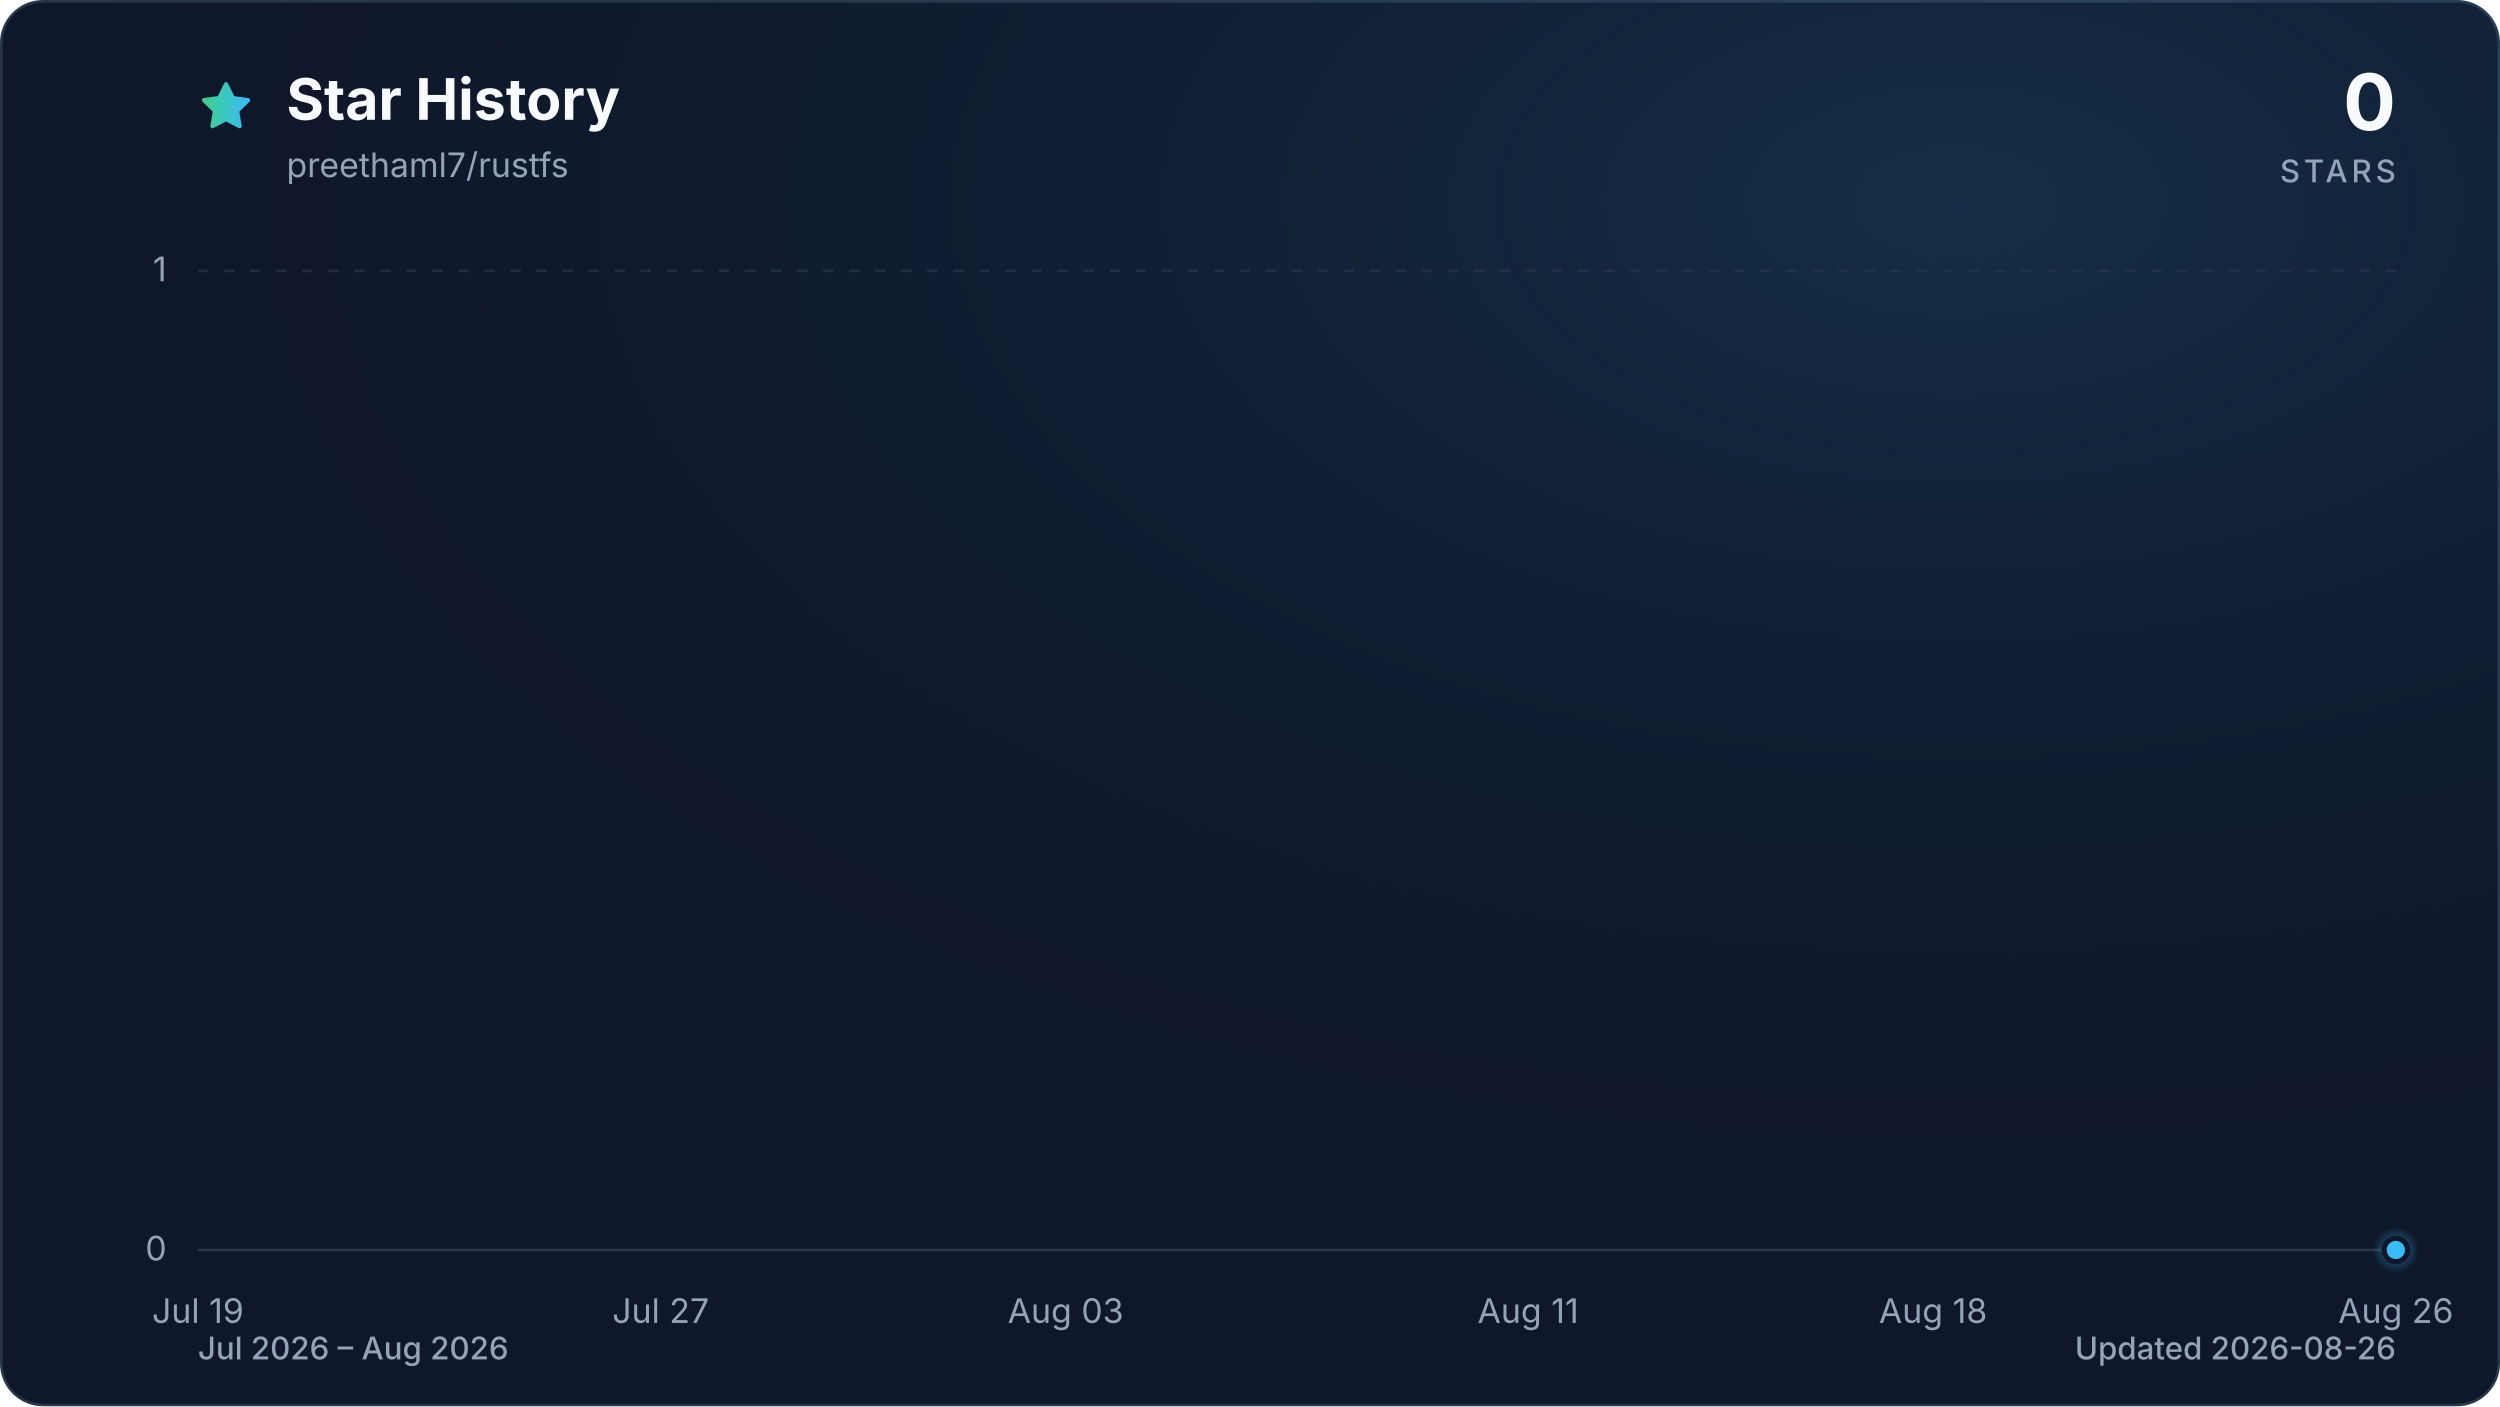
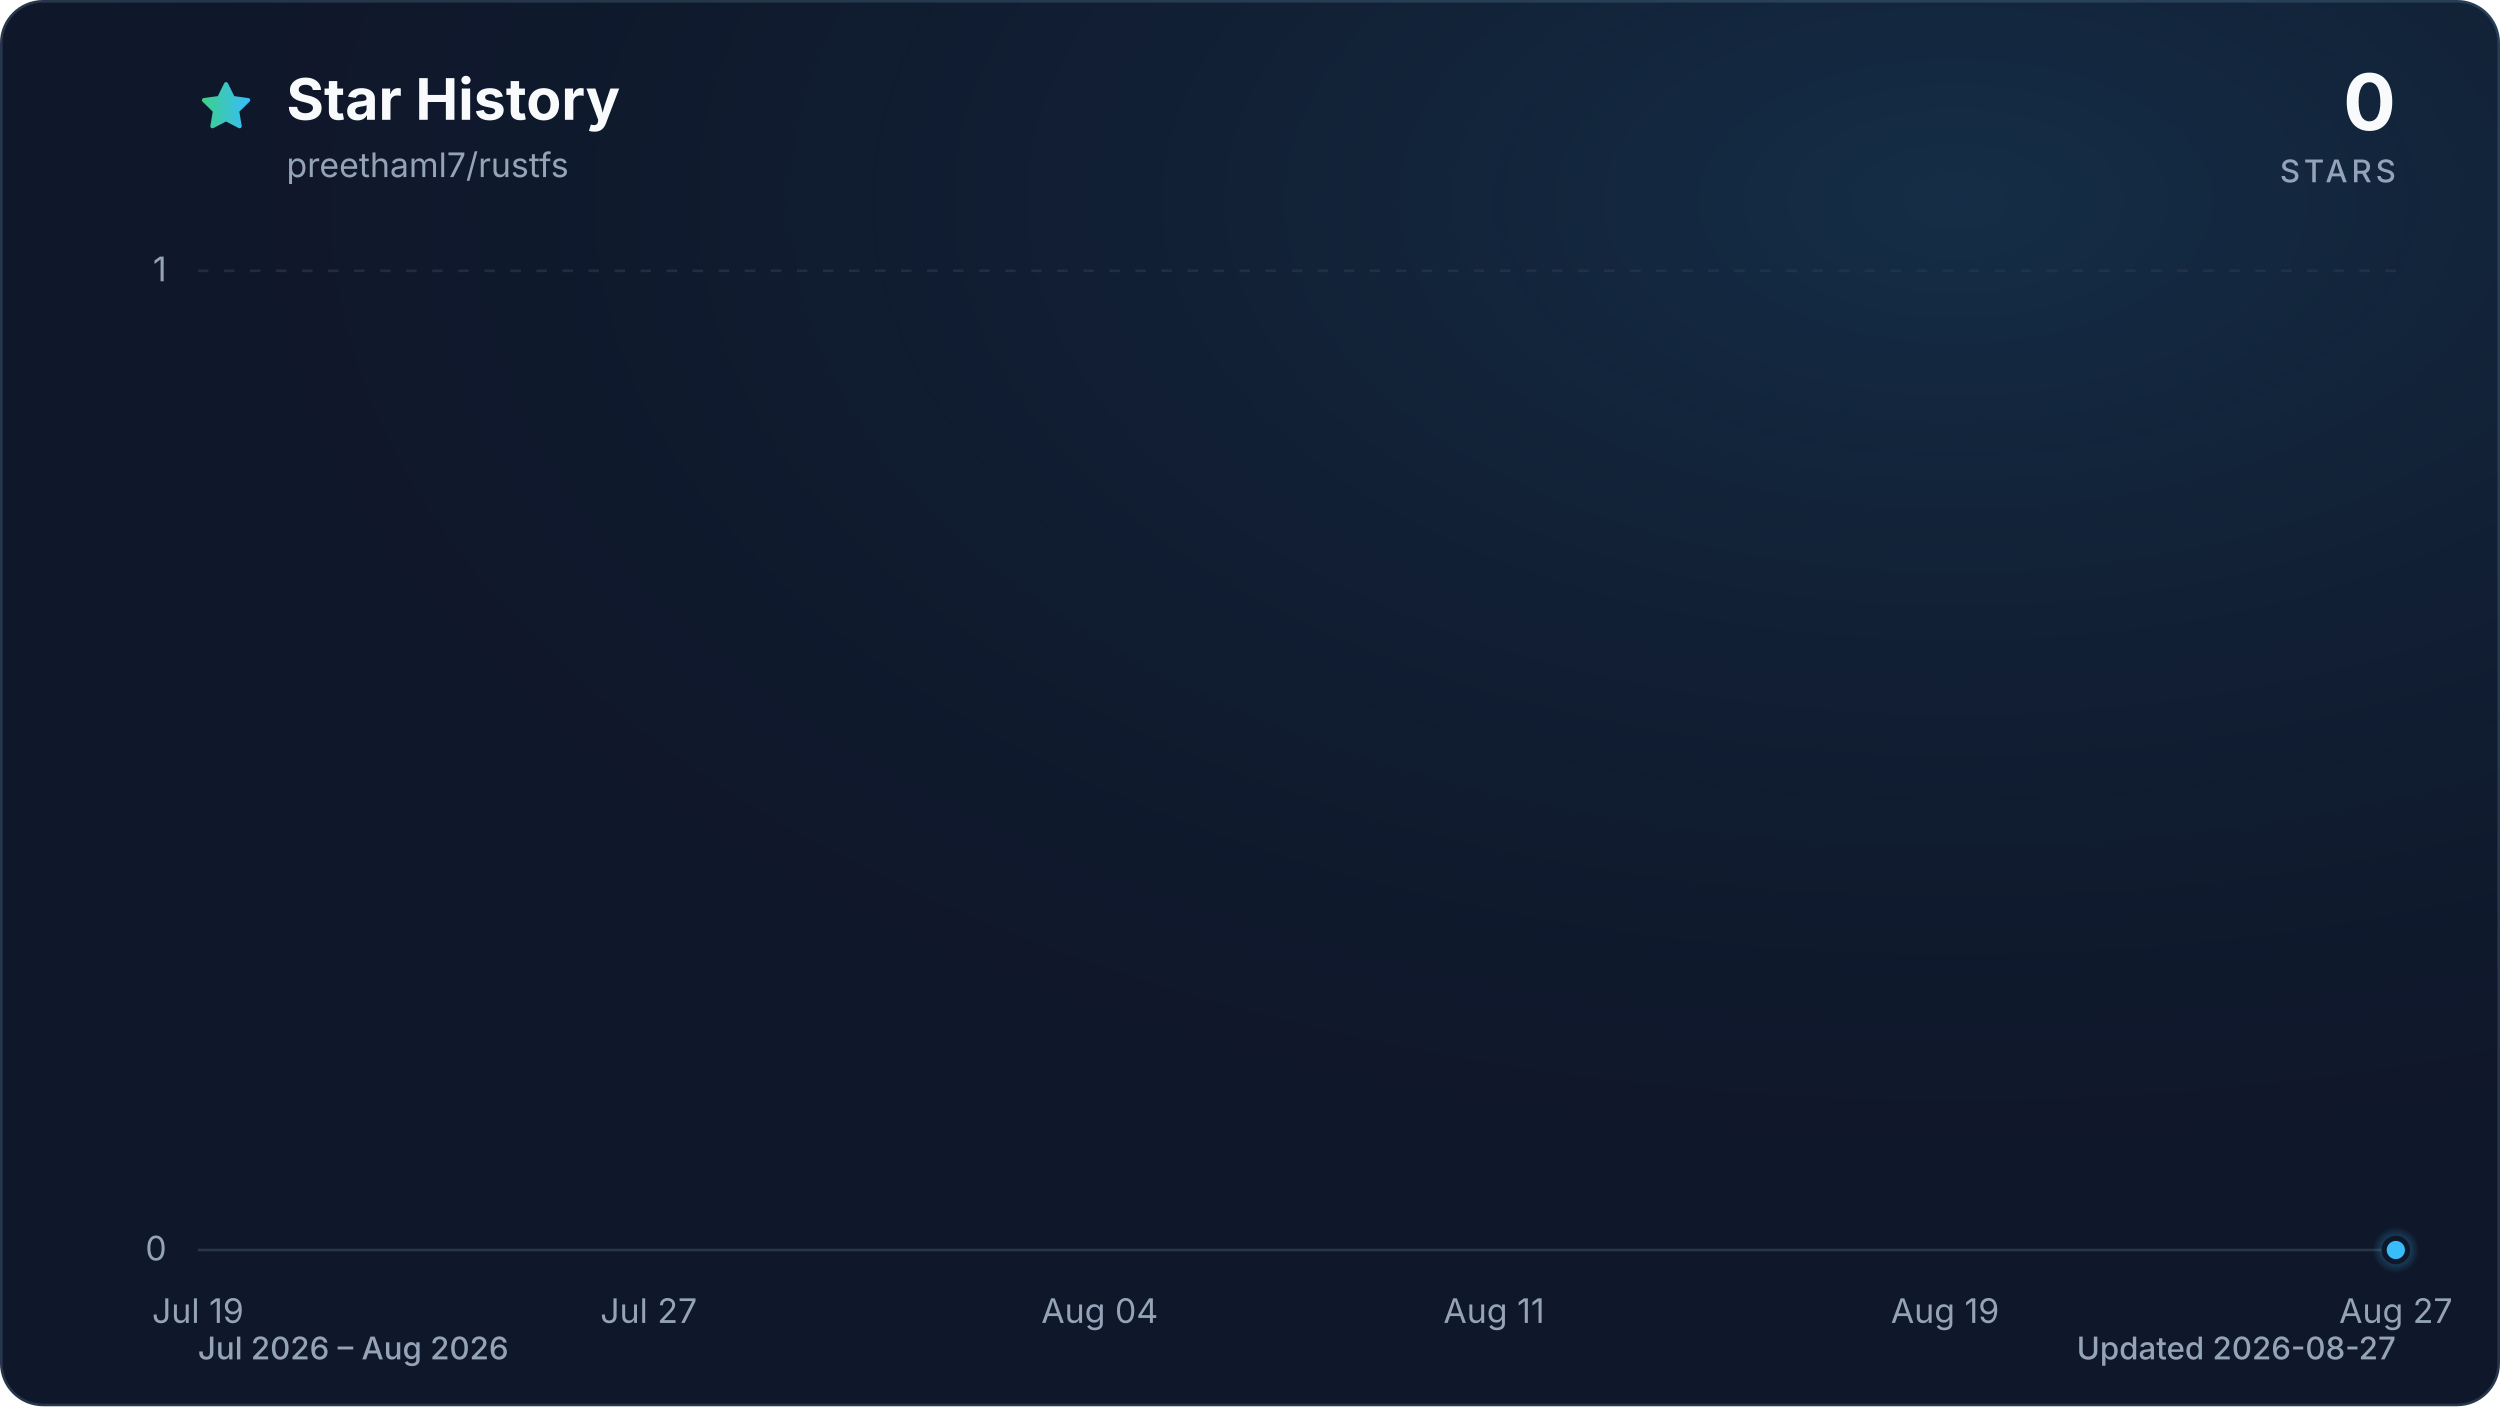
<svg xmlns="http://www.w3.org/2000/svg" viewBox="0 0 960 540" role="img" aria-labelledby="title description" data-style="gradient" data-variant="glow" data-animated="true">
  <defs>
    <linearGradient id="trend" x1="0" y1="0" x2="1" y2="0">
      <stop offset="0%" stop-color="#3ecf8e" />
      <stop offset="100%" stop-color="#38bdf8" />
    </linearGradient>
    <linearGradient id="area" x1="0" y1="0" x2="0" y2="1">
      <stop offset="0%" stop-color="#3ecf8e" stop-opacity="0.30" />
      <stop offset="55%" stop-color="#38bdf8" stop-opacity="0.10" />
      <stop offset="100%" stop-color="#38bdf8" stop-opacity="0.01" />
    </linearGradient>
    <radialGradient id="marker-halo" cx="50%" cy="50%" r="50%">
      <stop offset="0%" stop-color="#38bdf8" stop-opacity="0.55" />
      <stop offset="100%" stop-color="#38bdf8" stop-opacity="0" />
    </radialGradient>
    <radialGradient id="surface-glow" cx="78%" cy="14%" r="80%">
      <stop offset="0%" stop-color="#38bdf8" stop-opacity="0.14" />
      <stop offset="100%" stop-color="#0f172a" stop-opacity="0" />
    </radialGradient>
    <filter id="trend-glow" x="-20%" y="-20%" width="140%" height="140%">
      <feGaussianBlur stdDeviation="7" />
    </filter>
  </defs>
  <style>
.trend-enter{transform-box:fill-box;transform-origin:center;animation:trend-enter 520ms cubic-bezier(0.16,1,0.3,1)}
.marker-enter{transform-box:fill-box;transform-origin:center;animation:marker-enter 320ms cubic-bezier(0.16,1,0.3,1) 200ms both}
.marker-pulse{transform-box:fill-box;transform-origin:center;animation:marker-pulse 2.6s ease-out infinite}
@keyframes trend-enter{from{opacity:.35;transform:translateY(10px)}to{opacity:1;transform:translateY(0)}}
@keyframes marker-enter{from{opacity:0;transform:scale(.4)}to{opacity:1;transform:scale(1)}}
@keyframes marker-pulse{0%{opacity:.5;transform:scale(.7)}70%,100%{opacity:0;transform:scale(2.1)}}
@media (prefers-reduced-motion:reduce){.trend-enter,.marker-enter,.marker-pulse{animation:none!important}}
@media (prefers-reduced-motion:reduce){.marker-pulse{opacity:0}}
</style>
  <rect x="0.5" y="0.5" width="959" height="539" fill="#0f172a" stroke="#27364a" stroke-width="1" rx="16" />
  <rect width="960" height="540" fill="url(#surface-glow)" rx="16" />
  <path d="M12 2.6l2.9 5.9 6.5.9-4.7 4.6 1.1 6.5-5.8-3-5.8 3 1.1-6.5-4.7-4.6 6.5-.9L12 2.6Z" transform="translate(76 30) scale(.9)" fill="url(#trend)" stroke="url(#trend)" stroke-width="1.8" stroke-linejoin="round" aria-hidden="true" />
  <text x="110" y="46" fill="#f8fafc" font-family="ui-sans-serif, system-ui, -apple-system, BlinkMacSystemFont, 'Segoe UI', sans-serif" font-size="22" font-weight="700">Star History</text>
  <text x="110" y="68" fill="#94a3b8" font-family="ui-sans-serif, system-ui, -apple-system, BlinkMacSystemFont, 'Segoe UI', sans-serif" font-size="13">preethaml7/rustfs</text>
  <text x="920" y="50" fill="#f8fafc" font-family="ui-sans-serif, system-ui, -apple-system, BlinkMacSystemFont, 'Segoe UI', sans-serif" font-size="30" font-weight="700" text-anchor="end">0</text>
  <text x="920" y="70" fill="#94a3b8" font-family="ui-sans-serif, system-ui, -apple-system, BlinkMacSystemFont, 'Segoe UI', sans-serif" font-size="12" font-weight="500" letter-spacing="1.5" text-anchor="end">STARS</text>
  <line x1="76" y1="480.0" x2="920" y2="480.0" stroke="#27364a" stroke-width="1" stroke-dasharray="0" opacity="1" />
  <text x="64" y="484.0" fill="#94a3b8" font-family="ui-sans-serif, system-ui, -apple-system, BlinkMacSystemFont, 'Segoe UI', sans-serif" font-size="13" text-anchor="end">0</text>
  <line x1="76" y1="104.0" x2="920" y2="104.0" stroke="#27364a" stroke-width="1" stroke-dasharray="4 6" opacity="0.7" />
  <text x="64" y="108.0" fill="#94a3b8" font-family="ui-sans-serif, system-ui, -apple-system, BlinkMacSystemFont, 'Segoe UI', sans-serif" font-size="13" text-anchor="end">1</text>
  <text x="76.0" y="508" fill="#94a3b8" font-family="ui-sans-serif, system-ui, -apple-system, BlinkMacSystemFont, 'Segoe UI', sans-serif" font-size="13" text-anchor="middle">Jul 19</text>
-   <text x="253.7" y="508" fill="#94a3b8" font-family="ui-sans-serif, system-ui, -apple-system, BlinkMacSystemFont, 'Segoe UI', sans-serif" font-size="13" text-anchor="middle">Jul 27</text>
-   <text x="409.2" y="508" fill="#94a3b8" font-family="ui-sans-serif, system-ui, -apple-system, BlinkMacSystemFont, 'Segoe UI', sans-serif" font-size="13" text-anchor="middle">Aug 03</text>
-   <text x="586.8" y="508" fill="#94a3b8" font-family="ui-sans-serif, system-ui, -apple-system, BlinkMacSystemFont, 'Segoe UI', sans-serif" font-size="13" text-anchor="middle">Aug 11</text>
-   <text x="742.3" y="508" fill="#94a3b8" font-family="ui-sans-serif, system-ui, -apple-system, BlinkMacSystemFont, 'Segoe UI', sans-serif" font-size="13" text-anchor="middle">Aug 18</text>
-   <text x="920.0" y="508" fill="#94a3b8" font-family="ui-sans-serif, system-ui, -apple-system, BlinkMacSystemFont, 'Segoe UI', sans-serif" font-size="13" text-anchor="middle">Aug 26</text>
+   <text x="249.1" y="508" fill="#94a3b8" font-family="ui-sans-serif, system-ui, -apple-system, BlinkMacSystemFont, 'Segoe UI', sans-serif" font-size="13" text-anchor="middle">Jul 27</text>
+   <text x="422.3" y="508" fill="#94a3b8" font-family="ui-sans-serif, system-ui, -apple-system, BlinkMacSystemFont, 'Segoe UI', sans-serif" font-size="13" text-anchor="middle">Aug 04</text>
+   <text x="573.7" y="508" fill="#94a3b8" font-family="ui-sans-serif, system-ui, -apple-system, BlinkMacSystemFont, 'Segoe UI', sans-serif" font-size="13" text-anchor="middle">Aug 11</text>
+   <text x="746.9" y="508" fill="#94a3b8" font-family="ui-sans-serif, system-ui, -apple-system, BlinkMacSystemFont, 'Segoe UI', sans-serif" font-size="13" text-anchor="middle">Aug 19</text>
+   <text x="920.0" y="508" fill="#94a3b8" font-family="ui-sans-serif, system-ui, -apple-system, BlinkMacSystemFont, 'Segoe UI', sans-serif" font-size="13" text-anchor="middle">Aug 27</text>
  <g class="trend-enter">
-     <path d="M 76.0 480.0 C 83.4 480.0, 90.8 480.0, 98.2 480.0 C 105.6 480.0, 113.0 480.0, 120.4 480.0 C 127.8 480.0, 135.2 480.0, 142.6 480.0 C 150.0 480.0, 157.4 480.0, 164.8 480.0 C 172.2 480.0, 179.6 480.0, 187.1 480.0 C 194.5 480.0, 201.9 480.0, 209.3 480.0 C 216.7 480.0, 224.1 480.0, 231.5 480.0 C 238.9 480.0, 246.3 480.0, 253.7 480.0 C 261.1 480.0, 268.5 480.0, 275.9 480.0 C 283.3 480.0, 290.7 480.0, 298.1 480.0 C 305.5 480.0, 312.9 480.0, 320.3 480.0 C 327.7 480.0, 335.1 480.0, 342.5 480.0 C 349.9 480.0, 357.3 480.0, 364.7 480.0 C 372.1 480.0, 379.5 480.0, 386.9 480.0 C 394.4 480.0, 401.8 480.0, 409.2 480.0 C 416.6 480.0, 424.0 480.0, 431.4 480.0 C 438.8 480.0, 446.2 480.0, 453.6 480.0 C 461.0 480.0, 468.4 480.0, 475.8 480.0 C 483.2 480.0, 490.6 480.0, 498.0 480.0 C 505.4 480.0, 512.8 480.0, 520.2 480.0 C 527.6 480.0, 535.0 480.0, 542.4 480.0 C 549.8 480.0, 557.2 480.0, 564.6 480.0 C 572.0 480.0, 579.4 480.0, 586.8 480.0 C 594.2 480.0, 601.6 480.0, 609.1 480.0 C 616.5 480.0, 623.9 480.0, 631.3 480.0 C 638.7 480.0, 646.1 480.0, 653.5 480.0 C 660.9 480.0, 668.3 480.0, 675.7 480.0 C 683.1 480.0, 690.5 480.0, 697.9 480.0 C 705.3 480.0, 712.7 480.0, 720.1 480.0 C 727.5 480.0, 734.9 480.0, 742.3 480.0 C 749.7 480.0, 757.1 480.0, 764.5 480.0 C 771.9 480.0, 779.3 480.0, 786.7 480.0 C 794.1 480.0, 801.5 480.0, 808.9 480.0 C 816.4 480.0, 823.8 480.0, 831.2 480.0 C 838.6 480.0, 846.0 480.0, 853.4 480.0 C 860.8 480.0, 868.2 480.0, 875.6 480.0 C 883.0 480.0, 890.4 480.0, 897.8 480.0 C 905.2 480.0, 912.6 480.0, 920.0 480.0 L 920.0 480.0 L 76.0 480.0 Z" fill="url(#area)" />
-     <path d="M 76.0 480.0 C 83.4 480.0, 90.8 480.0, 98.2 480.0 C 105.6 480.0, 113.0 480.0, 120.4 480.0 C 127.8 480.0, 135.2 480.0, 142.6 480.0 C 150.0 480.0, 157.4 480.0, 164.8 480.0 C 172.2 480.0, 179.6 480.0, 187.1 480.0 C 194.5 480.0, 201.9 480.0, 209.3 480.0 C 216.7 480.0, 224.1 480.0, 231.5 480.0 C 238.9 480.0, 246.3 480.0, 253.7 480.0 C 261.1 480.0, 268.5 480.0, 275.9 480.0 C 283.3 480.0, 290.7 480.0, 298.1 480.0 C 305.5 480.0, 312.9 480.0, 320.3 480.0 C 327.7 480.0, 335.1 480.0, 342.5 480.0 C 349.9 480.0, 357.3 480.0, 364.7 480.0 C 372.1 480.0, 379.5 480.0, 386.9 480.0 C 394.4 480.0, 401.8 480.0, 409.2 480.0 C 416.6 480.0, 424.0 480.0, 431.4 480.0 C 438.8 480.0, 446.2 480.0, 453.6 480.0 C 461.0 480.0, 468.4 480.0, 475.8 480.0 C 483.2 480.0, 490.6 480.0, 498.0 480.0 C 505.4 480.0, 512.8 480.0, 520.2 480.0 C 527.6 480.0, 535.0 480.0, 542.4 480.0 C 549.8 480.0, 557.2 480.0, 564.6 480.0 C 572.0 480.0, 579.4 480.0, 586.8 480.0 C 594.2 480.0, 601.6 480.0, 609.1 480.0 C 616.5 480.0, 623.9 480.0, 631.3 480.0 C 638.7 480.0, 646.1 480.0, 653.5 480.0 C 660.9 480.0, 668.3 480.0, 675.7 480.0 C 683.1 480.0, 690.5 480.0, 697.9 480.0 C 705.3 480.0, 712.7 480.0, 720.1 480.0 C 727.5 480.0, 734.9 480.0, 742.3 480.0 C 749.7 480.0, 757.1 480.0, 764.5 480.0 C 771.9 480.0, 779.3 480.0, 786.7 480.0 C 794.1 480.0, 801.5 480.0, 808.9 480.0 C 816.4 480.0, 823.8 480.0, 831.2 480.0 C 838.6 480.0, 846.0 480.0, 853.4 480.0 C 860.8 480.0, 868.2 480.0, 875.6 480.0 C 883.0 480.0, 890.4 480.0, 897.8 480.0 C 905.2 480.0, 912.6 480.0, 920.0 480.0" fill="none" stroke="url(#trend)" stroke-width="12" stroke-linecap="round" stroke-linejoin="round" opacity="0.16" filter="url(#trend-glow)" />
-     <path d="M 76.0 480.0 C 83.4 480.0, 90.8 480.0, 98.2 480.0 C 105.6 480.0, 113.0 480.0, 120.4 480.0 C 127.8 480.0, 135.2 480.0, 142.6 480.0 C 150.0 480.0, 157.4 480.0, 164.8 480.0 C 172.2 480.0, 179.6 480.0, 187.1 480.0 C 194.5 480.0, 201.9 480.0, 209.3 480.0 C 216.7 480.0, 224.1 480.0, 231.5 480.0 C 238.9 480.0, 246.3 480.0, 253.7 480.0 C 261.1 480.0, 268.5 480.0, 275.9 480.0 C 283.3 480.0, 290.7 480.0, 298.1 480.0 C 305.5 480.0, 312.9 480.0, 320.3 480.0 C 327.7 480.0, 335.1 480.0, 342.5 480.0 C 349.9 480.0, 357.3 480.0, 364.7 480.0 C 372.1 480.0, 379.5 480.0, 386.9 480.0 C 394.4 480.0, 401.8 480.0, 409.2 480.0 C 416.6 480.0, 424.0 480.0, 431.4 480.0 C 438.8 480.0, 446.2 480.0, 453.6 480.0 C 461.0 480.0, 468.4 480.0, 475.8 480.0 C 483.2 480.0, 490.6 480.0, 498.0 480.0 C 505.4 480.0, 512.8 480.0, 520.2 480.0 C 527.6 480.0, 535.0 480.0, 542.4 480.0 C 549.8 480.0, 557.2 480.0, 564.6 480.0 C 572.0 480.0, 579.4 480.0, 586.8 480.0 C 594.2 480.0, 601.6 480.0, 609.1 480.0 C 616.5 480.0, 623.9 480.0, 631.3 480.0 C 638.7 480.0, 646.1 480.0, 653.5 480.0 C 660.9 480.0, 668.3 480.0, 675.7 480.0 C 683.1 480.0, 690.5 480.0, 697.9 480.0 C 705.3 480.0, 712.7 480.0, 720.1 480.0 C 727.5 480.0, 734.9 480.0, 742.3 480.0 C 749.7 480.0, 757.1 480.0, 764.5 480.0 C 771.9 480.0, 779.3 480.0, 786.7 480.0 C 794.1 480.0, 801.5 480.0, 808.9 480.0 C 816.4 480.0, 823.8 480.0, 831.2 480.0 C 838.6 480.0, 846.0 480.0, 853.4 480.0 C 860.8 480.0, 868.2 480.0, 875.6 480.0 C 883.0 480.0, 890.4 480.0, 897.8 480.0 C 905.2 480.0, 912.6 480.0, 920.0 480.0" fill="none" stroke="url(#trend)" stroke-width="3" stroke-linecap="round" stroke-linejoin="round" />
+     <path d="M 76.0 480.0 C 83.2 480.0, 90.4 480.0, 97.6 480.0 C 104.9 480.0, 112.1 480.0, 119.3 480.0 C 126.5 480.0, 133.7 480.0, 140.9 480.0 C 148.1 480.0, 155.4 480.0, 162.6 480.0 C 169.8 480.0, 177.0 480.0, 184.2 480.0 C 191.4 480.0, 198.6 480.0, 205.8 480.0 C 213.1 480.0, 220.3 480.0, 227.5 480.0 C 234.7 480.0, 241.9 480.0, 249.1 480.0 C 256.3 480.0, 263.6 480.0, 270.8 480.0 C 278.0 480.0, 285.2 480.0, 292.4 480.0 C 299.6 480.0, 306.8 480.0, 314.1 480.0 C 321.3 480.0, 328.5 480.0, 335.7 480.0 C 342.9 480.0, 350.1 480.0, 357.3 480.0 C 364.5 480.0, 371.8 480.0, 379.0 480.0 C 386.2 480.0, 393.4 480.0, 400.6 480.0 C 407.8 480.0, 415.0 480.0, 422.3 480.0 C 429.5 480.0, 436.7 480.0, 443.9 480.0 C 451.1 480.0, 458.3 480.0, 465.5 480.0 C 472.8 480.0, 480.0 480.0, 487.2 480.0 C 494.4 480.0, 501.6 480.0, 508.8 480.0 C 516.0 480.0, 523.2 480.0, 530.5 480.0 C 537.7 480.0, 544.9 480.0, 552.1 480.0 C 559.3 480.0, 566.5 480.0, 573.7 480.0 C 581.0 480.0, 588.2 480.0, 595.4 480.0 C 602.6 480.0, 609.8 480.0, 617.0 480.0 C 624.2 480.0, 631.5 480.0, 638.7 480.0 C 645.9 480.0, 653.1 480.0, 660.3 480.0 C 667.5 480.0, 674.7 480.0, 681.9 480.0 C 689.2 480.0, 696.4 480.0, 703.6 480.0 C 710.8 480.0, 718.0 480.0, 725.2 480.0 C 732.4 480.0, 739.7 480.0, 746.9 480.0 C 754.1 480.0, 761.3 480.0, 768.5 480.0 C 775.7 480.0, 782.9 480.0, 790.2 480.0 C 797.4 480.0, 804.6 480.0, 811.8 480.0 C 819.0 480.0, 826.2 480.0, 833.4 480.0 C 840.6 480.0, 847.9 480.0, 855.1 480.0 C 862.3 480.0, 869.5 480.0, 876.7 480.0 C 883.9 480.0, 891.1 480.0, 898.4 480.0 C 905.6 480.0, 912.8 480.0, 920.0 480.0 L 920.0 480.0 L 76.0 480.0 Z" fill="url(#area)" />
+     <path d="M 76.0 480.0 C 83.2 480.0, 90.4 480.0, 97.6 480.0 C 104.9 480.0, 112.1 480.0, 119.3 480.0 C 126.5 480.0, 133.7 480.0, 140.9 480.0 C 148.1 480.0, 155.4 480.0, 162.6 480.0 C 169.8 480.0, 177.0 480.0, 184.2 480.0 C 191.4 480.0, 198.6 480.0, 205.8 480.0 C 213.1 480.0, 220.3 480.0, 227.5 480.0 C 234.7 480.0, 241.9 480.0, 249.1 480.0 C 256.3 480.0, 263.6 480.0, 270.8 480.0 C 278.0 480.0, 285.2 480.0, 292.4 480.0 C 299.6 480.0, 306.8 480.0, 314.1 480.0 C 321.3 480.0, 328.5 480.0, 335.7 480.0 C 342.9 480.0, 350.1 480.0, 357.3 480.0 C 364.5 480.0, 371.8 480.0, 379.0 480.0 C 386.2 480.0, 393.4 480.0, 400.6 480.0 C 407.8 480.0, 415.0 480.0, 422.3 480.0 C 429.5 480.0, 436.7 480.0, 443.9 480.0 C 451.1 480.0, 458.3 480.0, 465.5 480.0 C 472.8 480.0, 480.0 480.0, 487.2 480.0 C 494.4 480.0, 501.6 480.0, 508.8 480.0 C 516.0 480.0, 523.2 480.0, 530.5 480.0 C 537.7 480.0, 544.9 480.0, 552.1 480.0 C 559.3 480.0, 566.5 480.0, 573.7 480.0 C 581.0 480.0, 588.2 480.0, 595.4 480.0 C 602.6 480.0, 609.8 480.0, 617.0 480.0 C 624.2 480.0, 631.5 480.0, 638.7 480.0 C 645.9 480.0, 653.1 480.0, 660.3 480.0 C 667.5 480.0, 674.7 480.0, 681.9 480.0 C 689.2 480.0, 696.4 480.0, 703.6 480.0 C 710.8 480.0, 718.0 480.0, 725.2 480.0 C 732.4 480.0, 739.7 480.0, 746.9 480.0 C 754.1 480.0, 761.3 480.0, 768.5 480.0 C 775.7 480.0, 782.9 480.0, 790.2 480.0 C 797.4 480.0, 804.6 480.0, 811.8 480.0 C 819.0 480.0, 826.2 480.0, 833.4 480.0 C 840.6 480.0, 847.9 480.0, 855.1 480.0 C 862.3 480.0, 869.5 480.0, 876.7 480.0 C 883.9 480.0, 891.1 480.0, 898.4 480.0 C 905.6 480.0, 912.8 480.0, 920.0 480.0" fill="none" stroke="url(#trend)" stroke-width="12" stroke-linecap="round" stroke-linejoin="round" opacity="0.16" filter="url(#trend-glow)" />
+     <path d="M 76.0 480.0 C 83.2 480.0, 90.4 480.0, 97.6 480.0 C 104.9 480.0, 112.1 480.0, 119.3 480.0 C 126.5 480.0, 133.7 480.0, 140.9 480.0 C 148.1 480.0, 155.4 480.0, 162.6 480.0 C 169.8 480.0, 177.0 480.0, 184.2 480.0 C 191.4 480.0, 198.6 480.0, 205.8 480.0 C 213.1 480.0, 220.3 480.0, 227.5 480.0 C 234.7 480.0, 241.9 480.0, 249.1 480.0 C 256.3 480.0, 263.6 480.0, 270.8 480.0 C 278.0 480.0, 285.2 480.0, 292.4 480.0 C 299.6 480.0, 306.8 480.0, 314.1 480.0 C 321.3 480.0, 328.5 480.0, 335.7 480.0 C 342.9 480.0, 350.1 480.0, 357.3 480.0 C 364.5 480.0, 371.8 480.0, 379.0 480.0 C 386.2 480.0, 393.4 480.0, 400.6 480.0 C 407.8 480.0, 415.0 480.0, 422.3 480.0 C 429.5 480.0, 436.7 480.0, 443.9 480.0 C 451.1 480.0, 458.3 480.0, 465.5 480.0 C 472.8 480.0, 480.0 480.0, 487.2 480.0 C 494.4 480.0, 501.6 480.0, 508.8 480.0 C 516.0 480.0, 523.2 480.0, 530.5 480.0 C 537.7 480.0, 544.9 480.0, 552.1 480.0 C 559.3 480.0, 566.5 480.0, 573.7 480.0 C 581.0 480.0, 588.2 480.0, 595.4 480.0 C 602.6 480.0, 609.8 480.0, 617.0 480.0 C 624.2 480.0, 631.5 480.0, 638.7 480.0 C 645.9 480.0, 653.1 480.0, 660.3 480.0 C 667.5 480.0, 674.7 480.0, 681.9 480.0 C 689.2 480.0, 696.4 480.0, 703.6 480.0 C 710.8 480.0, 718.0 480.0, 725.2 480.0 C 732.4 480.0, 739.7 480.0, 746.9 480.0 C 754.1 480.0, 761.3 480.0, 768.5 480.0 C 775.7 480.0, 782.9 480.0, 790.2 480.0 C 797.4 480.0, 804.6 480.0, 811.8 480.0 C 819.0 480.0, 826.2 480.0, 833.4 480.0 C 840.6 480.0, 847.9 480.0, 855.1 480.0 C 862.3 480.0, 869.5 480.0, 876.7 480.0 C 883.9 480.0, 891.1 480.0, 898.4 480.0 C 905.6 480.0, 912.8 480.0, 920.0 480.0" fill="none" stroke="url(#trend)" stroke-width="3" stroke-linecap="round" stroke-linejoin="round" />
  </g>
  <g class="marker-enter">
    <circle class="marker-pulse" cx="920.0" cy="480.0" r="9" fill="url(#marker-halo)" />
    <circle cx="920.0" cy="480.0" r="4.5" fill="#38bdf8" stroke="#0f172a" stroke-width="2" />
  </g>
  <text x="76" y="522" fill="#94a3b8" font-family="ui-sans-serif, system-ui, -apple-system, BlinkMacSystemFont, 'Segoe UI', sans-serif" font-size="12" font-weight="500">Jul 2026 – Aug 2026</text>
-   <text x="920" y="522" fill="#94a3b8" font-family="ui-sans-serif, system-ui, -apple-system, BlinkMacSystemFont, 'Segoe UI', sans-serif" font-size="12" font-weight="500" text-anchor="end">Updated 2026-08-26</text>
+   <text x="920" y="522" fill="#94a3b8" font-family="ui-sans-serif, system-ui, -apple-system, BlinkMacSystemFont, 'Segoe UI', sans-serif" font-size="12" font-weight="500" text-anchor="end">Updated 2026-08-27</text>
</svg>
